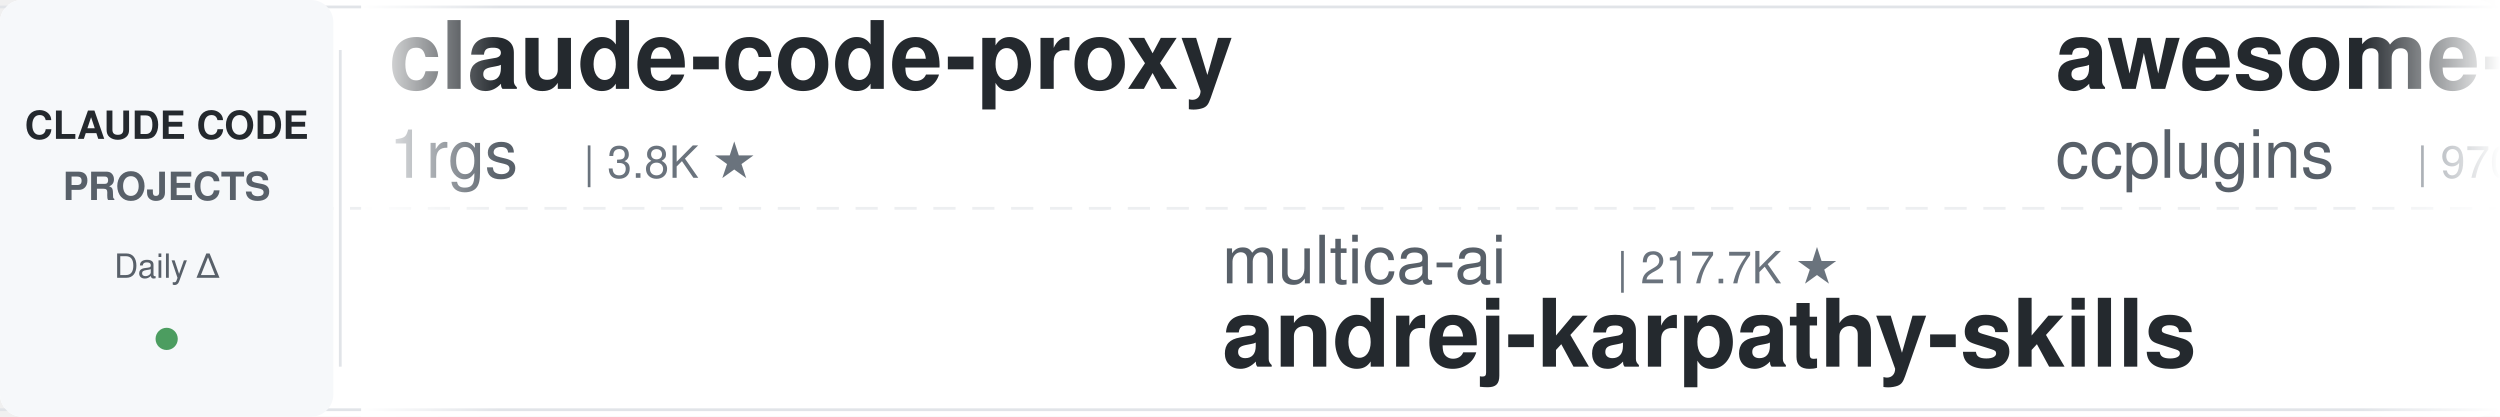
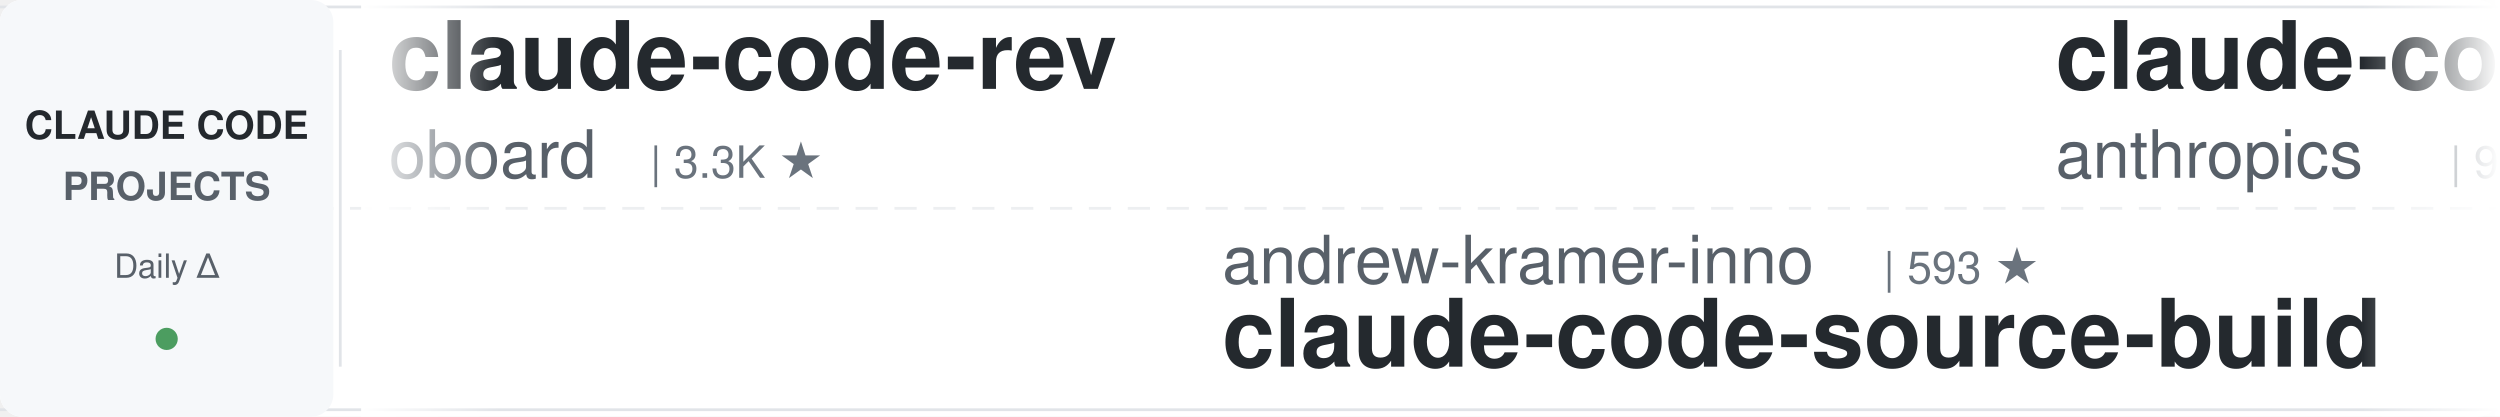
<svg xmlns="http://www.w3.org/2000/svg" width="900" height="150">
  <defs>
    <linearGradient id="leftFade" x1="0%" y1="0%" x2="100%" y2="0%">
      <stop offset="0%" style="stop-color:#ffffff;stop-opacity:1" />
      <stop offset="100%" style="stop-color:#ffffff;stop-opacity:0" />
    </linearGradient>
    <linearGradient id="rightFade" x1="0%" y1="0%" x2="100%" y2="0%">
      <stop offset="0%" style="stop-color:#ffffff;stop-opacity:0" />
      <stop offset="100%" style="stop-color:#ffffff;stop-opacity:1" />
    </linearGradient>
  </defs>
  <rect width="900" height="150" fill="#ffffff" rx="8" />
  <rect x="0" y="2" width="900" height="1" fill="#e1e4e8" />
  <rect x="0" y="147" width="900" height="1" fill="#e1e4e8" />
  <line x1="0" y1="75" x2="900" y2="75" stroke="#e1e4e8" stroke-width="1" stroke-dasharray="8 6" opacity="0.6" />
  <rect x="0" y="0" width="120" height="150" fill="#f6f8fa" rx="8" />
  <text x="60" y="50" font-family="-apple-system, BlinkMacSystemFont, 'Segoe UI', Helvetica, Arial, sans-serif" font-size="14" font-weight="600" fill="#24292e" text-anchor="middle">CLAUDE CODE</text>
  <text x="60" y="72" font-family="-apple-system, BlinkMacSystemFont, 'Segoe UI', Helvetica, Arial, sans-serif" font-size="14" font-weight="600" fill="#586069" text-anchor="middle">PROJECTS</text>
  <text x="60" y="100" font-family="-apple-system, BlinkMacSystemFont, 'Segoe UI', Helvetica, Arial, sans-serif" font-size="12" font-weight="500" fill="#586069" text-anchor="middle">Daily Δ</text>
  <circle cx="60" cy="122" r="4" fill="#22863a" opacity="0.8" />
  <rect x="122" y="18" width="1" height="114" fill="#e1e4e8" />
  <clipPath id="tickerClip">
    <rect x="130" y="0" width="770" height="150" />
  </clipPath>
  <g clip-path="url(#tickerClip)">
    <g id="tickerItems">
      <animateTransform attributeName="transform" attributeType="XML" type="translate" from="0 0" to="-3000 0" dur="54s" repeatCount="indefinite" />
      <g transform="translate(0, 0)">
-         <text x="140" y="32" font-family="-apple-system, BlinkMacSystemFont, 'Segoe UI', Helvetica, Arial, sans-serif" font-size="34" font-weight="600" fill="#24292e">claude-code-proxy</text>
-         <text x="140" y="64" font-family="-apple-system, BlinkMacSystemFont, 'Segoe UI', Helvetica, Arial, sans-serif" font-size="24" font-weight="400" fill="#586069">1rgs</text>
-         <text x="210" y="64" font-family="-apple-system, BlinkMacSystemFont, 'Segoe UI', Helvetica, Arial, sans-serif" font-size="16" font-weight="500" fill="#6a737d">| 3.8K ★</text>
+         <text x="140" y="32" font-family="-apple-system, BlinkMacSystemFont, 'Segoe UI', Helvetica, Arial, sans-serif" font-size="34" font-weight="600" fill="#24292e">claude-code-rev</text>
+         <text x="140" y="64" font-family="-apple-system, BlinkMacSystemFont, 'Segoe UI', Helvetica, Arial, sans-serif" font-size="24" font-weight="400" fill="#586069">oboard</text>
+         <text x="234" y="64" font-family="-apple-system, BlinkMacSystemFont, 'Segoe UI', Helvetica, Arial, sans-serif" font-size="16" font-weight="500" fill="#6a737d">| 3.3K ★</text>
      </g>
      <g transform="translate(300, 0)">
-         <text x="140" y="102" font-family="-apple-system, BlinkMacSystemFont, 'Segoe UI', Helvetica, Arial, sans-serif" font-size="24" font-weight="400" fill="#586069">multica-ai</text>
-         <text x="282" y="102" font-family="-apple-system, BlinkMacSystemFont, 'Segoe UI', Helvetica, Arial, sans-serif" font-size="16" font-weight="500" fill="#6a737d">| 217.7K ★</text>
-         <text x="140" y="132" font-family="-apple-system, BlinkMacSystemFont, 'Segoe UI', Helvetica, Arial, sans-serif" font-size="34" font-weight="600" fill="#24292e">andrej-karpathy-skills</text>
+         <text x="140" y="102" font-family="-apple-system, BlinkMacSystemFont, 'Segoe UI', Helvetica, Arial, sans-serif" font-size="24" font-weight="400" fill="#586069">andrew-kramer-inno</text>
+         <text x="378" y="102" font-family="-apple-system, BlinkMacSystemFont, 'Segoe UI', Helvetica, Arial, sans-serif" font-size="16" font-weight="500" fill="#6a737d">| 593 ★</text>
+         <text x="140" y="132" font-family="-apple-system, BlinkMacSystemFont, 'Segoe UI', Helvetica, Arial, sans-serif" font-size="34" font-weight="600" fill="#24292e">claude-code-source-build</text>
      </g>
      <g transform="translate(600, 0)">
-         <text x="140" y="32" font-family="-apple-system, BlinkMacSystemFont, 'Segoe UI', Helvetica, Arial, sans-serif" font-size="34" font-weight="600" fill="#24292e">awesome-claude-code-plug...</text>
-         <text x="140" y="64" font-family="-apple-system, BlinkMacSystemFont, 'Segoe UI', Helvetica, Arial, sans-serif" font-size="24" font-weight="400" fill="#586069">ccplugins</text>
-         <text x="270" y="64" font-family="-apple-system, BlinkMacSystemFont, 'Segoe UI', Helvetica, Arial, sans-serif" font-size="16" font-weight="500" fill="#6a737d">| 970 ★</text>
+         <text x="140" y="32" font-family="-apple-system, BlinkMacSystemFont, 'Segoe UI', Helvetica, Arial, sans-serif" font-size="34" font-weight="600" fill="#24292e">claude-code-action</text>
+         <text x="140" y="64" font-family="-apple-system, BlinkMacSystemFont, 'Segoe UI', Helvetica, Arial, sans-serif" font-size="24" font-weight="400" fill="#586069">anthropics</text>
+         <text x="282" y="64" font-family="-apple-system, BlinkMacSystemFont, 'Segoe UI', Helvetica, Arial, sans-serif" font-size="16" font-weight="500" fill="#6a737d">| 9.5K ★</text>
      </g>
      <g transform="translate(900, 0)">
-         <text x="140" y="102" font-family="-apple-system, BlinkMacSystemFont, 'Segoe UI', Helvetica, Arial, sans-serif" font-size="24" font-weight="400" fill="#586069">huangjia2019</text>
-         <text x="306" y="102" font-family="-apple-system, BlinkMacSystemFont, 'Segoe UI', Helvetica, Arial, sans-serif" font-size="16" font-weight="500" fill="#6a737d">| 1.1K ★</text>
-         <text x="140" y="132" font-family="-apple-system, BlinkMacSystemFont, 'Segoe UI', Helvetica, Arial, sans-serif" font-size="34" font-weight="600" fill="#24292e">claude-code-engineering</text>
+         <text x="140" y="102" font-family="-apple-system, BlinkMacSystemFont, 'Segoe UI', Helvetica, Arial, sans-serif" font-size="24" font-weight="400" fill="#586069">OneRedOak</text>
+         <text x="270" y="102" font-family="-apple-system, BlinkMacSystemFont, 'Segoe UI', Helvetica, Arial, sans-serif" font-size="16" font-weight="500" fill="#6a737d">| 3.9K ★</text>
+         <text x="140" y="132" font-family="-apple-system, BlinkMacSystemFont, 'Segoe UI', Helvetica, Arial, sans-serif" font-size="34" font-weight="600" fill="#24292e">claude-code-workflows</text>
      </g>
      <g transform="translate(1200, 0)">
-         <text x="140" y="32" font-family="-apple-system, BlinkMacSystemFont, 'Segoe UI', Helvetica, Arial, sans-serif" font-size="34" font-weight="600" fill="#24292e">claude-code-security-rev...</text>
-         <text x="140" y="64" font-family="-apple-system, BlinkMacSystemFont, 'Segoe UI', Helvetica, Arial, sans-serif" font-size="24" font-weight="400" fill="#586069">anthropics</text>
-         <text x="282" y="64" font-family="-apple-system, BlinkMacSystemFont, 'Segoe UI', Helvetica, Arial, sans-serif" font-size="16" font-weight="500" fill="#6a737d">| 6.3K ★</text>
+         <text x="140" y="32" font-family="-apple-system, BlinkMacSystemFont, 'Segoe UI', Helvetica, Arial, sans-serif" font-size="34" font-weight="600" fill="#24292e">claude-code-hub</text>
+         <text x="140" y="64" font-family="-apple-system, BlinkMacSystemFont, 'Segoe UI', Helvetica, Arial, sans-serif" font-size="24" font-weight="400" fill="#586069">ding113</text>
+         <text x="246" y="64" font-family="-apple-system, BlinkMacSystemFont, 'Segoe UI', Helvetica, Arial, sans-serif" font-size="16" font-weight="500" fill="#6a737d">| 3.4K ★</text>
      </g>
      <g transform="translate(1500, 0)">
-         <text x="140" y="102" font-family="-apple-system, BlinkMacSystemFont, 'Segoe UI', Helvetica, Arial, sans-serif" font-size="24" font-weight="400" fill="#586069">lintsinghua</text>
-         <text x="294" y="102" font-family="-apple-system, BlinkMacSystemFont, 'Segoe UI', Helvetica, Arial, sans-serif" font-size="16" font-weight="500" fill="#6a737d">| 4.3K ★</text>
-         <text x="140" y="132" font-family="-apple-system, BlinkMacSystemFont, 'Segoe UI', Helvetica, Arial, sans-serif" font-size="34" font-weight="600" fill="#24292e">claude-code-book</text>
+         <text x="140" y="102" font-family="-apple-system, BlinkMacSystemFont, 'Segoe UI', Helvetica, Arial, sans-serif" font-size="24" font-weight="400" fill="#586069">fuergaosi233</text>
+         <text x="306" y="102" font-family="-apple-system, BlinkMacSystemFont, 'Segoe UI', Helvetica, Arial, sans-serif" font-size="16" font-weight="500" fill="#6a737d">| 2.8K ★</text>
+         <text x="140" y="132" font-family="-apple-system, BlinkMacSystemFont, 'Segoe UI', Helvetica, Arial, sans-serif" font-size="34" font-weight="600" fill="#24292e">claude-code-proxy</text>
      </g>
      <g transform="translate(1800, 0)">
-         <text x="140" y="32" font-family="-apple-system, BlinkMacSystemFont, 'Segoe UI', Helvetica, Arial, sans-serif" font-size="34" font-weight="600" fill="#24292e">sc-claude-code-files</text>
-         <text x="140" y="64" font-family="-apple-system, BlinkMacSystemFont, 'Segoe UI', Helvetica, Arial, sans-serif" font-size="24" font-weight="400" fill="#586069">https-deeplearning-ai</text>
-         <text x="414" y="64" font-family="-apple-system, BlinkMacSystemFont, 'Segoe UI', Helvetica, Arial, sans-serif" font-size="16" font-weight="500" fill="#6a737d">| 555 ★</text>
+         <text x="140" y="32" font-family="-apple-system, BlinkMacSystemFont, 'Segoe UI', Helvetica, Arial, sans-serif" font-size="34" font-weight="600" fill="#24292e">Claude-Code-Source-Study</text>
+         <text x="140" y="64" font-family="-apple-system, BlinkMacSystemFont, 'Segoe UI', Helvetica, Arial, sans-serif" font-size="24" font-weight="400" fill="#586069">luyao618</text>
+         <text x="258" y="64" font-family="-apple-system, BlinkMacSystemFont, 'Segoe UI', Helvetica, Arial, sans-serif" font-size="16" font-weight="500" fill="#6a737d">| 1.7K ★</text>
      </g>
      <g transform="translate(2100, 0)">
-         <text x="140" y="102" font-family="-apple-system, BlinkMacSystemFont, 'Segoe UI', Helvetica, Arial, sans-serif" font-size="24" font-weight="400" fill="#586069">disler</text>
-         <text x="234" y="102" font-family="-apple-system, BlinkMacSystemFont, 'Segoe UI', Helvetica, Arial, sans-serif" font-size="16" font-weight="500" fill="#6a737d">| 1.7K ★</text>
-         <text x="140" y="132" font-family="-apple-system, BlinkMacSystemFont, 'Segoe UI', Helvetica, Arial, sans-serif" font-size="34" font-weight="600" fill="#24292e">pi-vs-claude-code</text>
+         <text x="140" y="102" font-family="-apple-system, BlinkMacSystemFont, 'Segoe UI', Helvetica, Arial, sans-serif" font-size="24" font-weight="400" fill="#586069">wanshuiyin</text>
+         <text x="282" y="102" font-family="-apple-system, BlinkMacSystemFont, 'Segoe UI', Helvetica, Arial, sans-serif" font-size="16" font-weight="500" fill="#6a737d">| 17.2K ★</text>
+         <text x="140" y="132" font-family="-apple-system, BlinkMacSystemFont, 'Segoe UI', Helvetica, Arial, sans-serif" font-size="34" font-weight="600" fill="#24292e">Auto-claude-code-researc...</text>
      </g>
      <g transform="translate(2400, 0)">
-         <text x="140" y="32" font-family="-apple-system, BlinkMacSystemFont, 'Segoe UI', Helvetica, Arial, sans-serif" font-size="34" font-weight="600" fill="#24292e">awesome-claude-code</text>
-         <text x="140" y="64" font-family="-apple-system, BlinkMacSystemFont, 'Segoe UI', Helvetica, Arial, sans-serif" font-size="24" font-weight="400" fill="#586069">jqueryscript</text>
-         <text x="306" y="64" font-family="-apple-system, BlinkMacSystemFont, 'Segoe UI', Helvetica, Arial, sans-serif" font-size="16" font-weight="500" fill="#6a737d">| 525 ★</text>
+         <text x="140" y="32" font-family="-apple-system, BlinkMacSystemFont, 'Segoe UI', Helvetica, Arial, sans-serif" font-size="34" font-weight="600" fill="#24292e">system_prompts_leaks</text>
+         <text x="140" y="64" font-family="-apple-system, BlinkMacSystemFont, 'Segoe UI', Helvetica, Arial, sans-serif" font-size="24" font-weight="400" fill="#586069">asgeirtj</text>
+         <text x="258" y="64" font-family="-apple-system, BlinkMacSystemFont, 'Segoe UI', Helvetica, Arial, sans-serif" font-size="16" font-weight="500" fill="#6a737d">| 69.3K ★</text>
      </g>
      <g transform="translate(2700, 0)">
-         <text x="140" y="102" font-family="-apple-system, BlinkMacSystemFont, 'Segoe UI', Helvetica, Arial, sans-serif" font-size="24" font-weight="400" fill="#586069">Yeachan-Heo</text>
-         <text x="294" y="102" font-family="-apple-system, BlinkMacSystemFont, 'Segoe UI', Helvetica, Arial, sans-serif" font-size="16" font-weight="500" fill="#6a737d">| 39.7K ★</text>
-         <text x="140" y="132" font-family="-apple-system, BlinkMacSystemFont, 'Segoe UI', Helvetica, Arial, sans-serif" font-size="34" font-weight="600" fill="#24292e">oh-my-claudecode</text>
+         <text x="140" y="102" font-family="-apple-system, BlinkMacSystemFont, 'Segoe UI', Helvetica, Arial, sans-serif" font-size="24" font-weight="400" fill="#586069">WorldFlowAI</text>
+         <text x="294" y="102" font-family="-apple-system, BlinkMacSystemFont, 'Segoe UI', Helvetica, Arial, sans-serif" font-size="16" font-weight="500" fill="#6a737d">| 4.4K ★</text>
+         <text x="140" y="132" font-family="-apple-system, BlinkMacSystemFont, 'Segoe UI', Helvetica, Arial, sans-serif" font-size="34" font-weight="600" fill="#24292e">everything-claude-code</text>
      </g>
      <g transform="translate(3000, 0)">
-         <text x="140" y="32" font-family="-apple-system, BlinkMacSystemFont, 'Segoe UI', Helvetica, Arial, sans-serif" font-size="34" font-weight="600" fill="#24292e">claude-code-proxy</text>
-         <text x="140" y="64" font-family="-apple-system, BlinkMacSystemFont, 'Segoe UI', Helvetica, Arial, sans-serif" font-size="24" font-weight="400" fill="#586069">1rgs</text>
-         <text x="210" y="64" font-family="-apple-system, BlinkMacSystemFont, 'Segoe UI', Helvetica, Arial, sans-serif" font-size="16" font-weight="500" fill="#6a737d">| 3.8K ★</text>
+         <text x="140" y="32" font-family="-apple-system, BlinkMacSystemFont, 'Segoe UI', Helvetica, Arial, sans-serif" font-size="34" font-weight="600" fill="#24292e">claude-code-rev</text>
+         <text x="140" y="64" font-family="-apple-system, BlinkMacSystemFont, 'Segoe UI', Helvetica, Arial, sans-serif" font-size="24" font-weight="400" fill="#586069">oboard</text>
+         <text x="234" y="64" font-family="-apple-system, BlinkMacSystemFont, 'Segoe UI', Helvetica, Arial, sans-serif" font-size="16" font-weight="500" fill="#6a737d">| 3.3K ★</text>
      </g>
      <g transform="translate(3300, 0)">
-         <text x="140" y="102" font-family="-apple-system, BlinkMacSystemFont, 'Segoe UI', Helvetica, Arial, sans-serif" font-size="24" font-weight="400" fill="#586069">multica-ai</text>
-         <text x="282" y="102" font-family="-apple-system, BlinkMacSystemFont, 'Segoe UI', Helvetica, Arial, sans-serif" font-size="16" font-weight="500" fill="#6a737d">| 217.7K ★</text>
-         <text x="140" y="132" font-family="-apple-system, BlinkMacSystemFont, 'Segoe UI', Helvetica, Arial, sans-serif" font-size="34" font-weight="600" fill="#24292e">andrej-karpathy-skills</text>
+         <text x="140" y="102" font-family="-apple-system, BlinkMacSystemFont, 'Segoe UI', Helvetica, Arial, sans-serif" font-size="24" font-weight="400" fill="#586069">andrew-kramer-inno</text>
+         <text x="378" y="102" font-family="-apple-system, BlinkMacSystemFont, 'Segoe UI', Helvetica, Arial, sans-serif" font-size="16" font-weight="500" fill="#6a737d">| 593 ★</text>
+         <text x="140" y="132" font-family="-apple-system, BlinkMacSystemFont, 'Segoe UI', Helvetica, Arial, sans-serif" font-size="34" font-weight="600" fill="#24292e">claude-code-source-build</text>
      </g>
      <g transform="translate(3600, 0)">
-         <text x="140" y="32" font-family="-apple-system, BlinkMacSystemFont, 'Segoe UI', Helvetica, Arial, sans-serif" font-size="34" font-weight="600" fill="#24292e">awesome-claude-code-plug...</text>
-         <text x="140" y="64" font-family="-apple-system, BlinkMacSystemFont, 'Segoe UI', Helvetica, Arial, sans-serif" font-size="24" font-weight="400" fill="#586069">ccplugins</text>
-         <text x="270" y="64" font-family="-apple-system, BlinkMacSystemFont, 'Segoe UI', Helvetica, Arial, sans-serif" font-size="16" font-weight="500" fill="#6a737d">| 970 ★</text>
+         <text x="140" y="32" font-family="-apple-system, BlinkMacSystemFont, 'Segoe UI', Helvetica, Arial, sans-serif" font-size="34" font-weight="600" fill="#24292e">claude-code-action</text>
+         <text x="140" y="64" font-family="-apple-system, BlinkMacSystemFont, 'Segoe UI', Helvetica, Arial, sans-serif" font-size="24" font-weight="400" fill="#586069">anthropics</text>
+         <text x="282" y="64" font-family="-apple-system, BlinkMacSystemFont, 'Segoe UI', Helvetica, Arial, sans-serif" font-size="16" font-weight="500" fill="#6a737d">| 9.5K ★</text>
      </g>
      <g transform="translate(3900, 0)">
-         <text x="140" y="102" font-family="-apple-system, BlinkMacSystemFont, 'Segoe UI', Helvetica, Arial, sans-serif" font-size="24" font-weight="400" fill="#586069">huangjia2019</text>
-         <text x="306" y="102" font-family="-apple-system, BlinkMacSystemFont, 'Segoe UI', Helvetica, Arial, sans-serif" font-size="16" font-weight="500" fill="#6a737d">| 1.1K ★</text>
-         <text x="140" y="132" font-family="-apple-system, BlinkMacSystemFont, 'Segoe UI', Helvetica, Arial, sans-serif" font-size="34" font-weight="600" fill="#24292e">claude-code-engineering</text>
+         <text x="140" y="102" font-family="-apple-system, BlinkMacSystemFont, 'Segoe UI', Helvetica, Arial, sans-serif" font-size="24" font-weight="400" fill="#586069">OneRedOak</text>
+         <text x="270" y="102" font-family="-apple-system, BlinkMacSystemFont, 'Segoe UI', Helvetica, Arial, sans-serif" font-size="16" font-weight="500" fill="#6a737d">| 3.9K ★</text>
+         <text x="140" y="132" font-family="-apple-system, BlinkMacSystemFont, 'Segoe UI', Helvetica, Arial, sans-serif" font-size="34" font-weight="600" fill="#24292e">claude-code-workflows</text>
      </g>
    </g>
  </g>
  <rect x="130" y="0" width="50" height="150" fill="url(#leftFade)" />
  <rect x="850" y="0" width="50" height="150" fill="url(#rightFade)" />
</svg>
